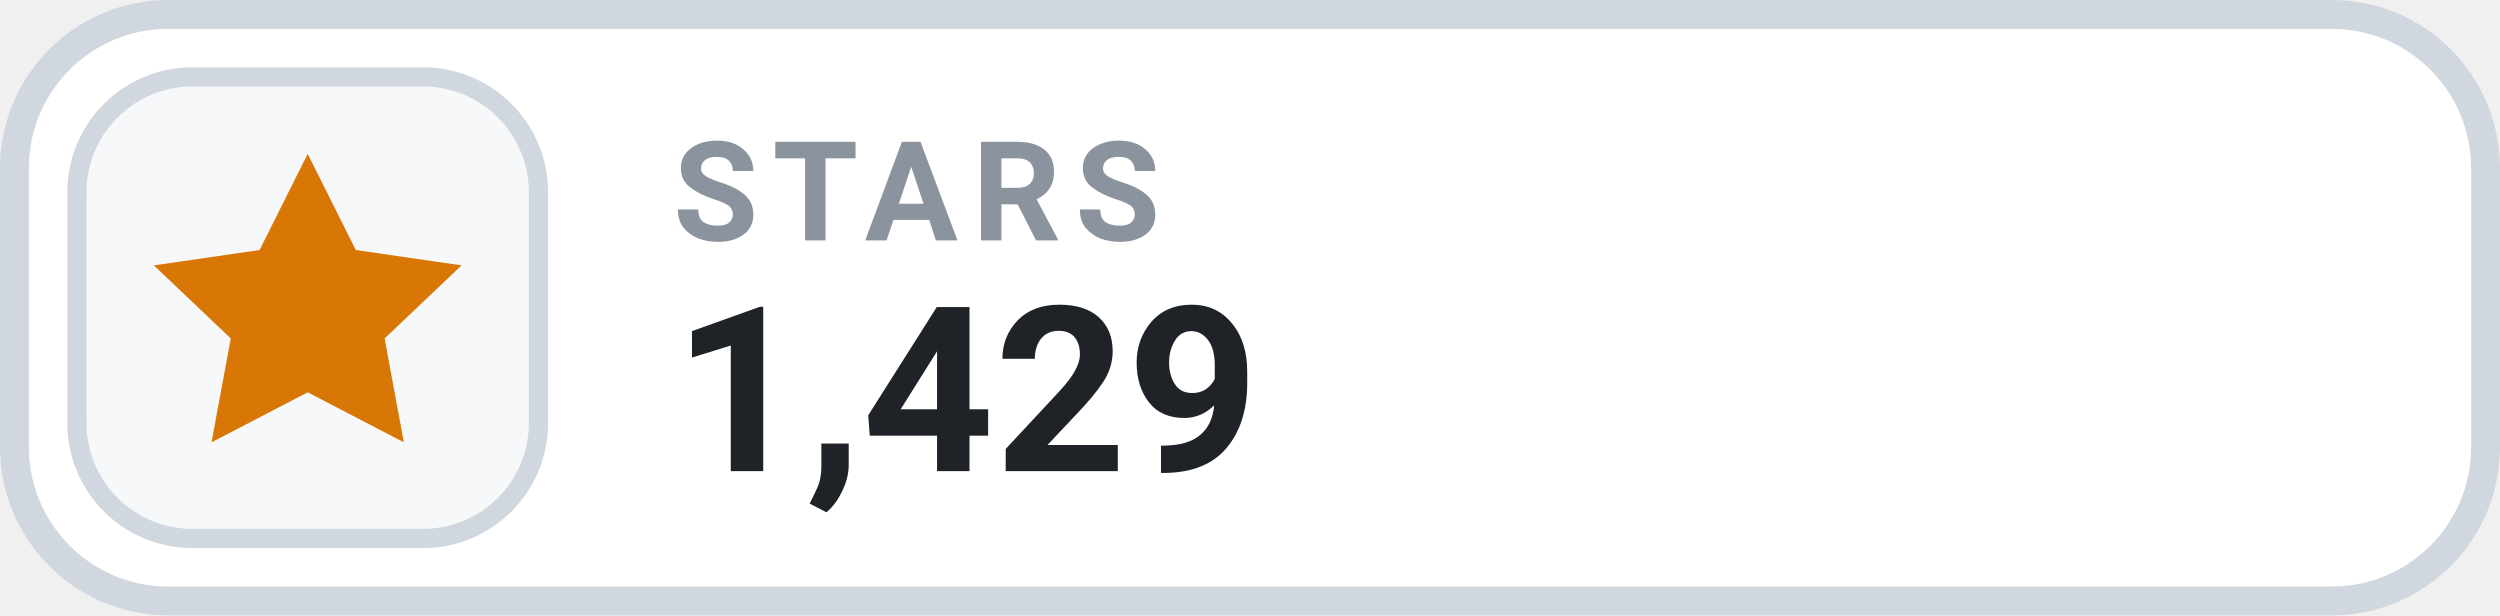
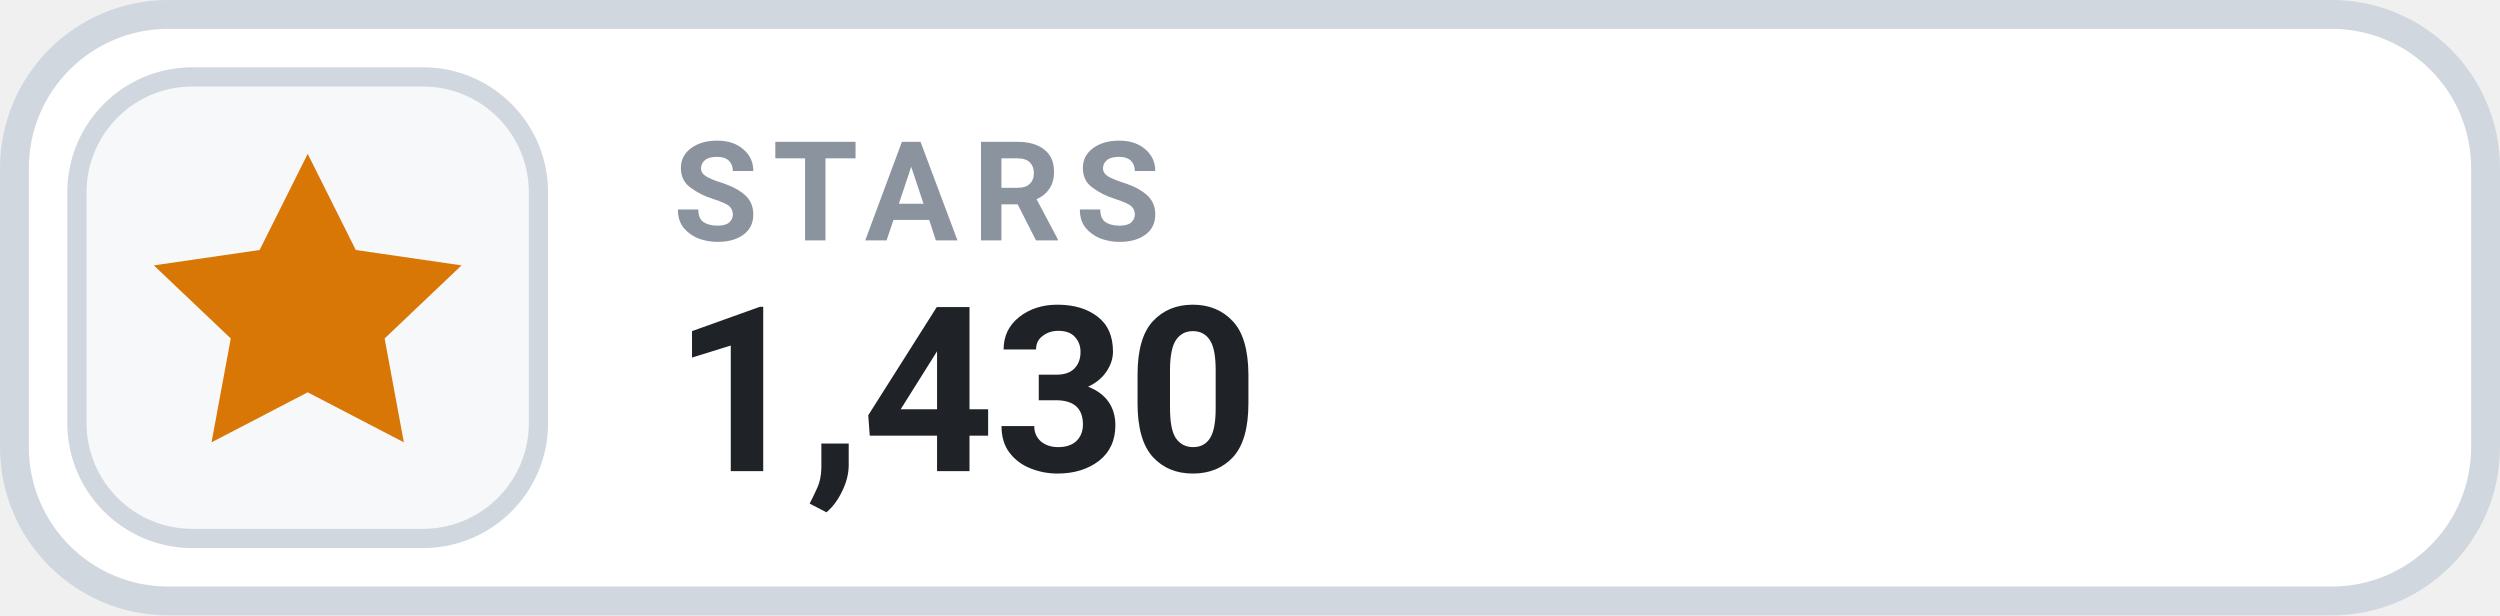
- <svg xmlns="http://www.w3.org/2000/svg" width="130" height="32" viewBox="0 0 130 32" role="img" aria-label="STARS 1,429">
+ <svg xmlns="http://www.w3.org/2000/svg" width="130" height="32" viewBox="0 0 130 32" role="img" aria-label="STARS 1,430">
  <rect x=".75" y=".75" width="128.5" height="30.5" rx="8" fill="#FFFFFF" stroke="#D0D7DE" stroke-width="1.5" />
  <rect x="4" y="4" width="24" height="24" rx="6" fill="#F6F8FA" stroke="#D0D7DE" stroke-width="1" />
  <g transform="translate(16 16)" style="color:#D97706;">
    <path d="M0 -8 l2.5 5 5.5 .8 -4 3.8 1 5.4 -5 -2.6 -5 2.6 1 -5.4 -4 -3.8 5.5 -.8 Z" fill="currentColor" />
  </g>
  <text x="35" y="12.5" fill="#8B949E" font-family="-apple-system,BlinkMacSystemFont,'Segoe UI',Roboto,Helvetica,Arial,sans-serif" font-size="7.2" font-weight="700" letter-spacing=".75">STARS</text>
-   <text x="35" y="24.5" fill="#1F2328" font-family="-apple-system,BlinkMacSystemFont,'Segoe UI',Roboto,Helvetica,Arial,sans-serif" font-size="12" font-weight="700">1,429</text>
+   <text x="35" y="24.5" fill="#1F2328" font-family="-apple-system,BlinkMacSystemFont,'Segoe UI',Roboto,Helvetica,Arial,sans-serif" font-size="12" font-weight="700">1,430</text>
</svg>
